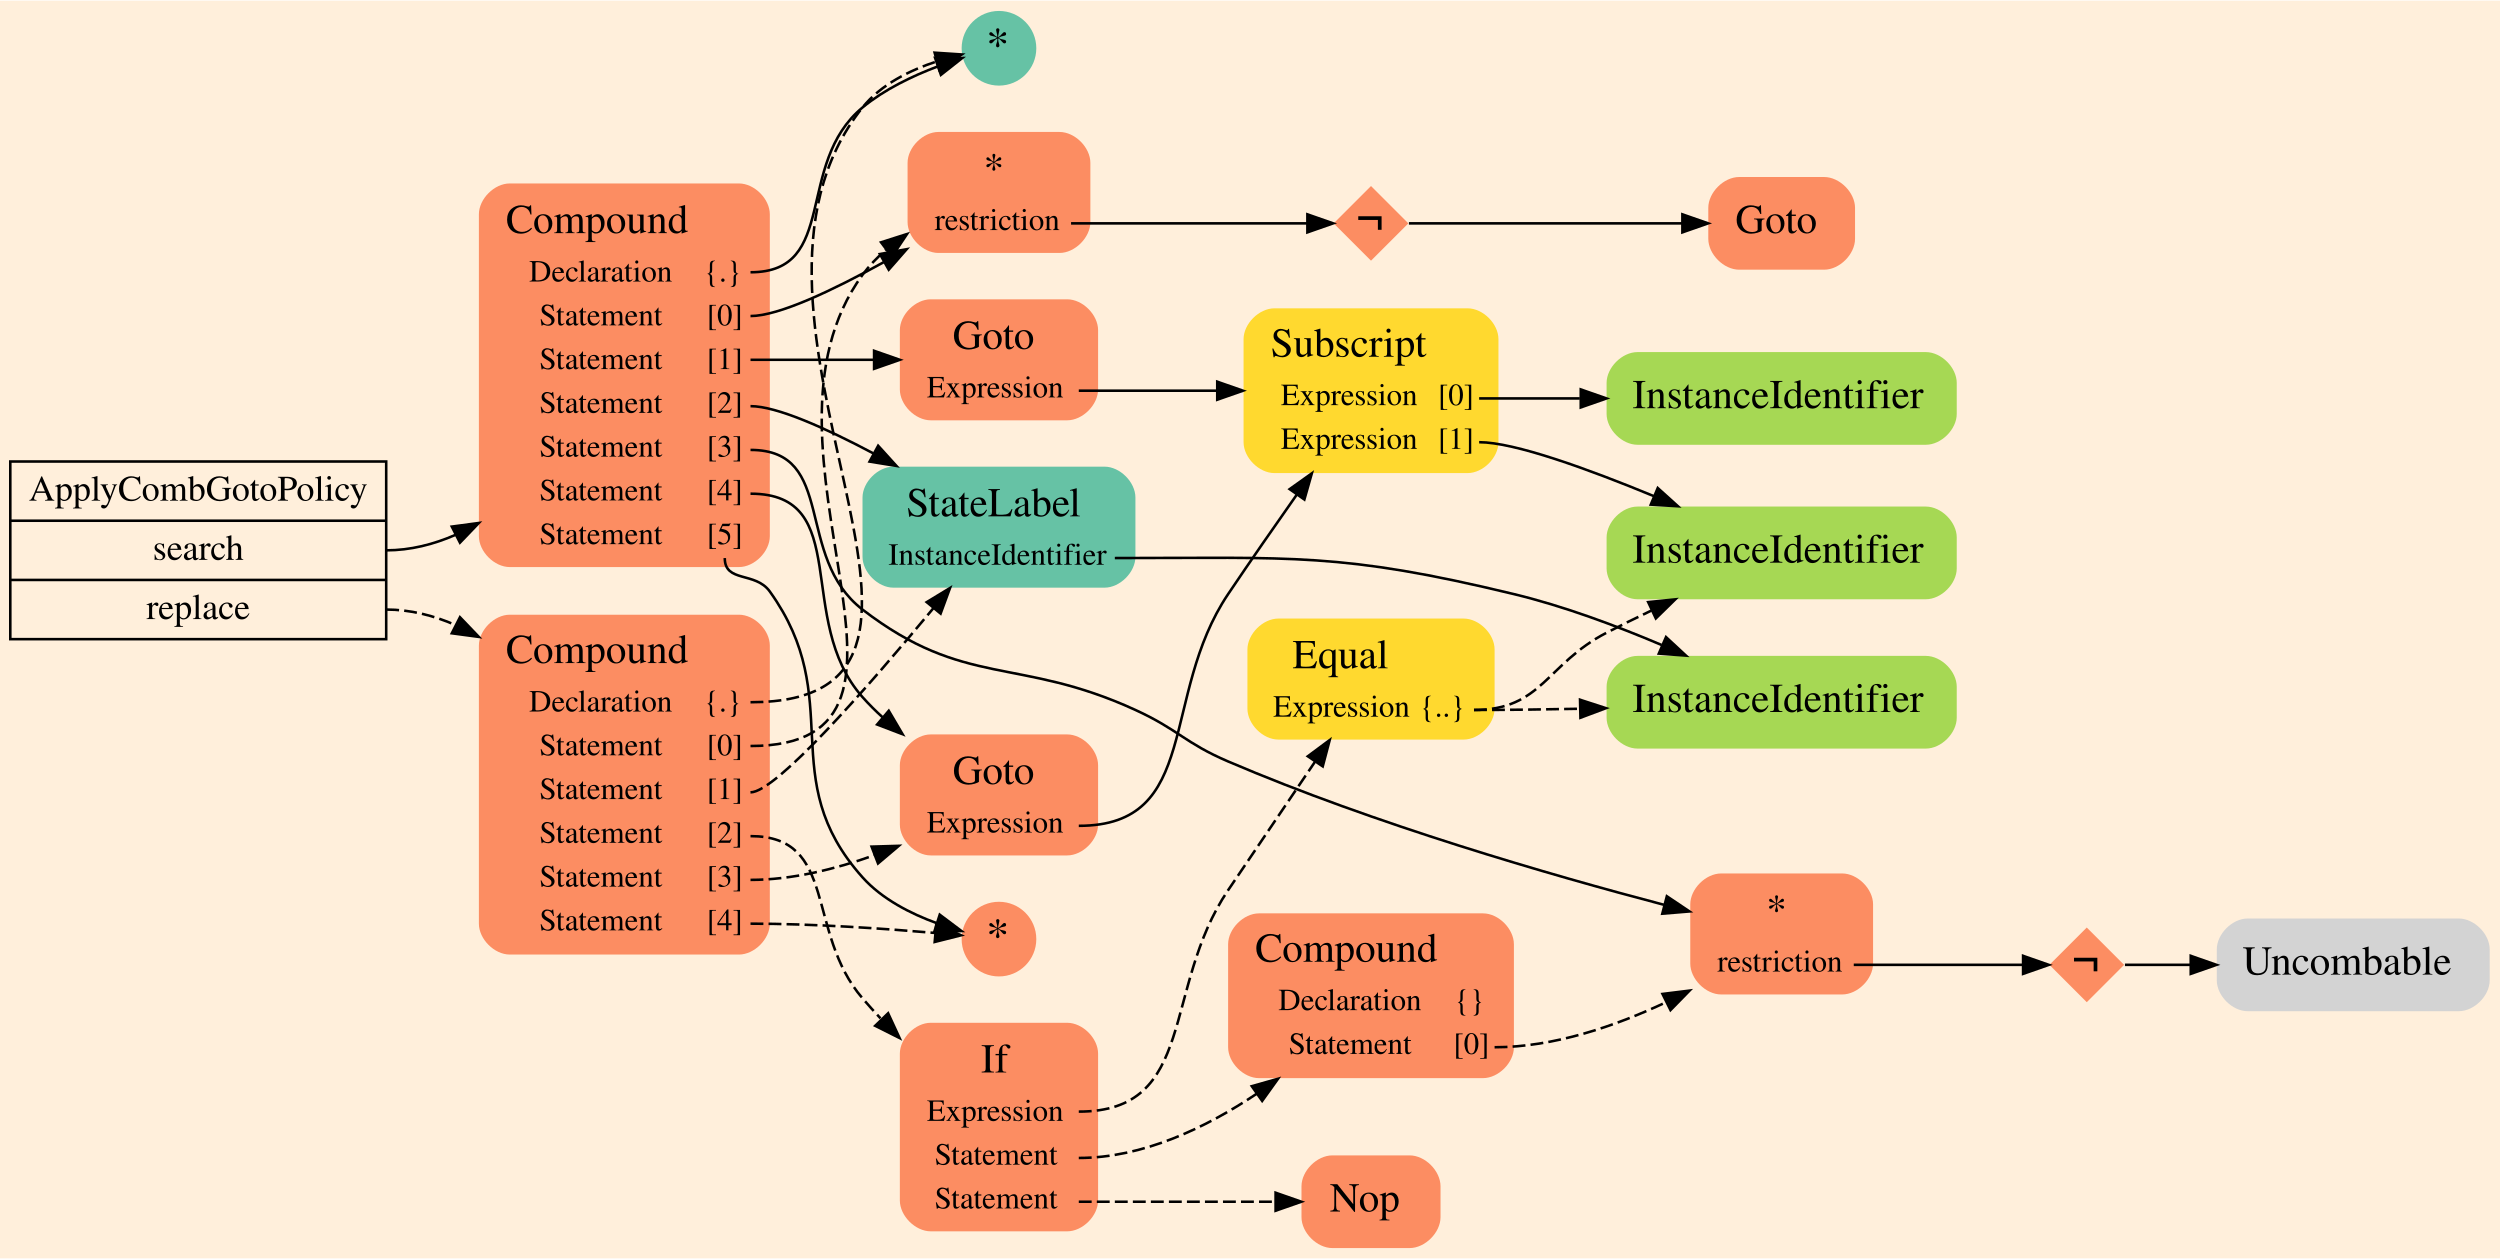
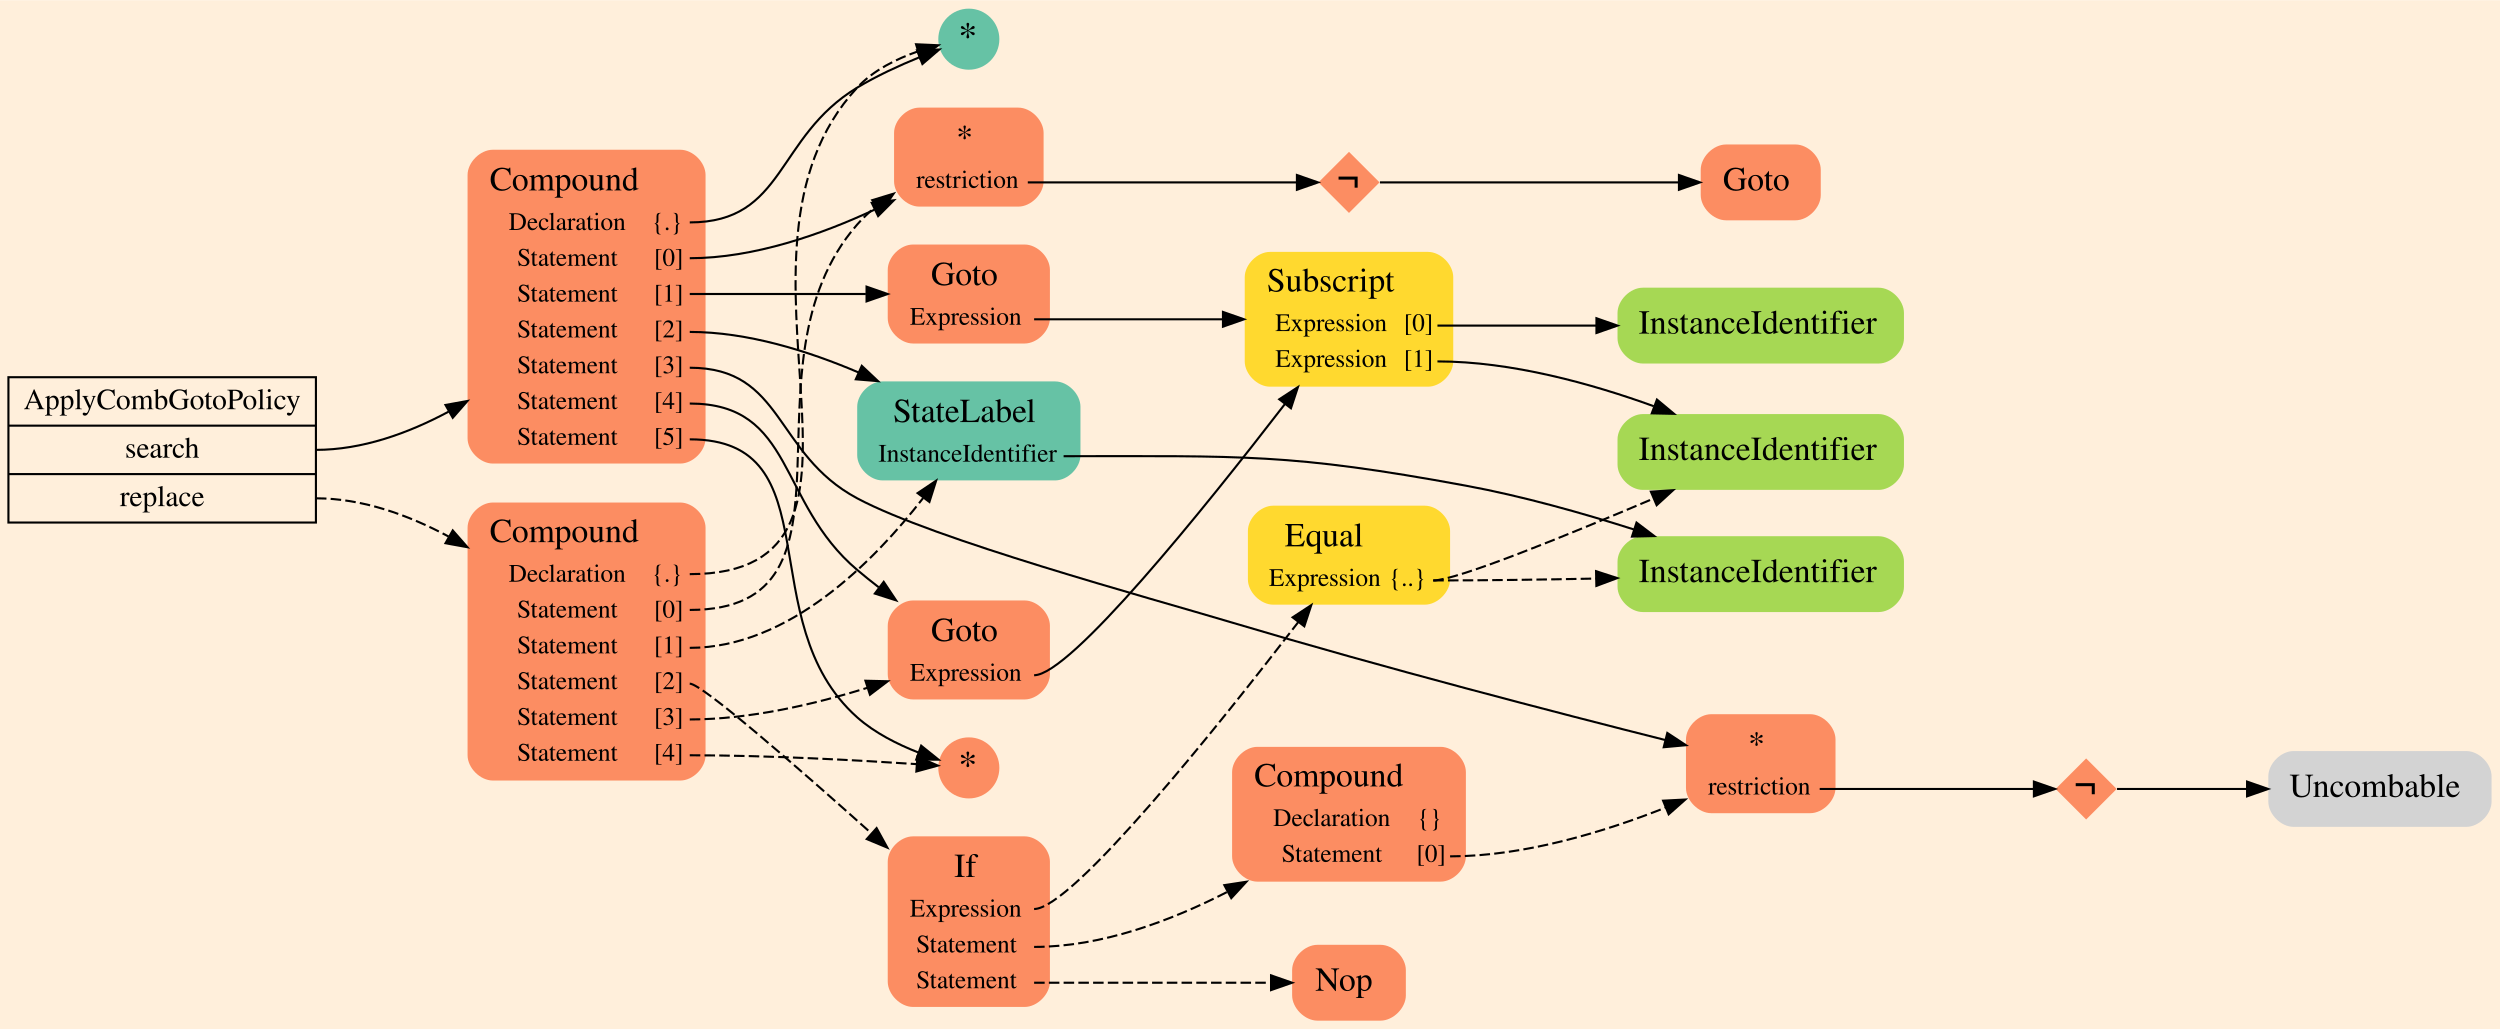
- <svg xmlns="http://www.w3.org/2000/svg" width="971pt" height="489pt" viewBox="0.00 0.00 971.00 488.50">
-   <g id="graph0" class="graph" transform="scale(1 1) rotate(0) translate(4 484.5)">
-     <polygon fill="#ffefdb" stroke="transparent" points="-4,4 -4,-484.5 967,-484.5 967,4 -4,4" />
+ <svg xmlns="http://www.w3.org/2000/svg" width="1008pt" height="415pt" viewBox="0.00 0.00 1008.00 414.83">
+   <g id="graph0" class="graph" transform="scale(.8492 .8492) rotate(0) translate(4 484.5)">
+     <polygon fill="#ffefdb" stroke="transparent" points="-4,4 -4,-484.5 1183,-484.5 1183,4 -4,4" />
    <g id="node1" class="node">
      <polygon fill="#ffefdb" stroke="#000000" points="0,-236.5 0,-305.5 146,-305.5 146,-236.5 0,-236.5" />
      <text text-anchor="middle" x="73" y="-290.3" font-family="Times,serif" font-size="14.00" fill="#000000">ApplyCombGotoPolicy</text>
      <polyline fill="none" stroke="#000000" points="0,-282.5 146,-282.5 " />
      <text text-anchor="middle" x="73" y="-267.3" font-family="Times,serif" font-size="14.00" fill="#000000">search</text>
      <polyline fill="none" stroke="#000000" points="0,-259.5 146,-259.5 " />
      <text text-anchor="middle" x="73" y="-244.3" font-family="Times,serif" font-size="14.00" fill="#000000">replace</text>
    </g>
    <g id="node2" class="node">
-       <path fill="#fc8d62" stroke="transparent" d="M283,-413.5C283,-413.5 194,-413.5 194,-413.5 188,-413.5 182,-407.5 182,-401.5 182,-401.5 182,-276.5 182,-276.5 182,-270.5 188,-264.5 194,-264.5 194,-264.5 283,-264.5 283,-264.5 289,-264.5 295,-270.5 295,-276.5 295,-276.5 295,-401.5 295,-401.5 295,-407.5 289,-413.5 283,-413.5" />
-       <text text-anchor="start" x="192.5" y="-394.2" font-family="Times,serif" font-size="16.00" fill="#000000">Compound</text>
-       <text text-anchor="start" x="201.5" y="-375.4" font-family="Times,serif" font-size="12.00" fill="#000000">Declaration</text>
-       <text text-anchor="start" x="269.5" y="-375.4" font-family="Times,serif" font-size="12.00" fill="#000000">{.}</text>
-       <text text-anchor="start" x="205.5" y="-358.4" font-family="Times,serif" font-size="12.00" fill="#000000">Statement</text>
-       <text text-anchor="start" x="270.5" y="-358.4" font-family="Times,serif" font-size="12.00" fill="#000000">[0]</text>
-       <text text-anchor="start" x="205.5" y="-341.4" font-family="Times,serif" font-size="12.00" fill="#000000">Statement</text>
-       <text text-anchor="start" x="270.5" y="-341.4" font-family="Times,serif" font-size="12.00" fill="#000000">[1]</text>
-       <text text-anchor="start" x="205.5" y="-324.4" font-family="Times,serif" font-size="12.00" fill="#000000">Statement</text>
-       <text text-anchor="start" x="270.5" y="-324.4" font-family="Times,serif" font-size="12.00" fill="#000000">[2]</text>
-       <text text-anchor="start" x="205.5" y="-307.4" font-family="Times,serif" font-size="12.00" fill="#000000">Statement</text>
-       <text text-anchor="start" x="270.5" y="-307.4" font-family="Times,serif" font-size="12.00" fill="#000000">[3]</text>
-       <text text-anchor="start" x="205.5" y="-290.4" font-family="Times,serif" font-size="12.00" fill="#000000">Statement</text>
-       <text text-anchor="start" x="270.5" y="-290.4" font-family="Times,serif" font-size="12.00" fill="#000000">[4]</text>
-       <text text-anchor="start" x="205.5" y="-273.4" font-family="Times,serif" font-size="12.00" fill="#000000">Statement</text>
-       <text text-anchor="start" x="270.5" y="-273.4" font-family="Times,serif" font-size="12.00" fill="#000000">[5]</text>
+       <path fill="#fc8d62" stroke="transparent" d="M319,-413.5C319,-413.5 230,-413.5 230,-413.5 224,-413.5 218,-407.5 218,-401.5 218,-401.5 218,-276.5 218,-276.5 218,-270.5 224,-264.5 230,-264.5 230,-264.5 319,-264.5 319,-264.5 325,-264.5 331,-270.5 331,-276.5 331,-276.5 331,-401.5 331,-401.5 331,-407.5 325,-413.5 319,-413.5" />
+       <text text-anchor="start" x="228.5" y="-394.2" font-family="Times,serif" font-size="16.00" fill="#000000">Compound</text>
+       <text text-anchor="start" x="237.5" y="-375.4" font-family="Times,serif" font-size="12.00" fill="#000000">Declaration</text>
+       <text text-anchor="start" x="305.5" y="-375.4" font-family="Times,serif" font-size="12.00" fill="#000000">{.}</text>
+       <text text-anchor="start" x="241.5" y="-358.4" font-family="Times,serif" font-size="12.00" fill="#000000">Statement</text>
+       <text text-anchor="start" x="306.5" y="-358.4" font-family="Times,serif" font-size="12.00" fill="#000000">[0]</text>
+       <text text-anchor="start" x="241.5" y="-341.4" font-family="Times,serif" font-size="12.00" fill="#000000">Statement</text>
+       <text text-anchor="start" x="306.5" y="-341.4" font-family="Times,serif" font-size="12.00" fill="#000000">[1]</text>
+       <text text-anchor="start" x="241.5" y="-324.4" font-family="Times,serif" font-size="12.00" fill="#000000">Statement</text>
+       <text text-anchor="start" x="306.5" y="-324.4" font-family="Times,serif" font-size="12.00" fill="#000000">[2]</text>
+       <text text-anchor="start" x="241.5" y="-307.4" font-family="Times,serif" font-size="12.00" fill="#000000">Statement</text>
+       <text text-anchor="start" x="306.5" y="-307.4" font-family="Times,serif" font-size="12.00" fill="#000000">[3]</text>
+       <text text-anchor="start" x="241.5" y="-290.4" font-family="Times,serif" font-size="12.00" fill="#000000">Statement</text>
+       <text text-anchor="start" x="306.5" y="-290.4" font-family="Times,serif" font-size="12.00" fill="#000000">[4]</text>
+       <text text-anchor="start" x="241.5" y="-273.4" font-family="Times,serif" font-size="12.00" fill="#000000">Statement</text>
+       <text text-anchor="start" x="306.5" y="-273.4" font-family="Times,serif" font-size="12.00" fill="#000000">[5]</text>
    </g>
    <g id="edge1" class="edge">
-       <path fill="none" stroke="#000000" d="M146,-271C155.368,-271 164.414,-273.292 172.94,-277.034" />
-       <polygon fill="#000000" stroke="#000000" points="171.478,-280.217 181.979,-281.625 174.648,-273.976 171.478,-280.217" />
+       <path fill="none" stroke="#000000" d="M146,-271C167.898,-271 189.713,-278.81 208.985,-289.137" />
+       <polygon fill="#000000" stroke="#000000" points="207.515,-292.327 217.941,-294.212 210.966,-286.236 207.515,-292.327" />
    </g>
    <g id="node18" class="node">
-       <path fill="#fc8d62" stroke="transparent" d="M283,-246C283,-246 194,-246 194,-246 188,-246 182,-240 182,-234 182,-234 182,-126 182,-126 182,-120 188,-114 194,-114 194,-114 283,-114 283,-114 289,-114 295,-120 295,-126 295,-126 295,-234 295,-234 295,-240 289,-246 283,-246" />
-       <text text-anchor="start" x="192.5" y="-227.2" font-family="Times,serif" font-size="16.00" fill="#000000">Compound</text>
-       <text text-anchor="start" x="201.5" y="-208.4" font-family="Times,serif" font-size="12.00" fill="#000000">Declaration</text>
-       <text text-anchor="start" x="269.5" y="-208.4" font-family="Times,serif" font-size="12.00" fill="#000000">{.}</text>
-       <text text-anchor="start" x="205.5" y="-191.4" font-family="Times,serif" font-size="12.00" fill="#000000">Statement</text>
-       <text text-anchor="start" x="270.5" y="-191.4" font-family="Times,serif" font-size="12.00" fill="#000000">[0]</text>
-       <text text-anchor="start" x="205.5" y="-174.4" font-family="Times,serif" font-size="12.00" fill="#000000">Statement</text>
-       <text text-anchor="start" x="270.5" y="-174.4" font-family="Times,serif" font-size="12.00" fill="#000000">[1]</text>
-       <text text-anchor="start" x="205.5" y="-157.4" font-family="Times,serif" font-size="12.00" fill="#000000">Statement</text>
-       <text text-anchor="start" x="270.5" y="-157.4" font-family="Times,serif" font-size="12.00" fill="#000000">[2]</text>
-       <text text-anchor="start" x="205.5" y="-140.4" font-family="Times,serif" font-size="12.00" fill="#000000">Statement</text>
-       <text text-anchor="start" x="270.5" y="-140.4" font-family="Times,serif" font-size="12.00" fill="#000000">[3]</text>
-       <text text-anchor="start" x="205.5" y="-123.4" font-family="Times,serif" font-size="12.00" fill="#000000">Statement</text>
-       <text text-anchor="start" x="270.5" y="-123.4" font-family="Times,serif" font-size="12.00" fill="#000000">[4]</text>
+       <path fill="#fc8d62" stroke="transparent" d="M319,-246C319,-246 230,-246 230,-246 224,-246 218,-240 218,-234 218,-234 218,-126 218,-126 218,-120 224,-114 230,-114 230,-114 319,-114 319,-114 325,-114 331,-120 331,-126 331,-126 331,-234 331,-234 331,-240 325,-246 319,-246" />
+       <text text-anchor="start" x="228.5" y="-227.2" font-family="Times,serif" font-size="16.00" fill="#000000">Compound</text>
+       <text text-anchor="start" x="237.5" y="-208.4" font-family="Times,serif" font-size="12.00" fill="#000000">Declaration</text>
+       <text text-anchor="start" x="305.5" y="-208.4" font-family="Times,serif" font-size="12.00" fill="#000000">{.}</text>
+       <text text-anchor="start" x="241.5" y="-191.4" font-family="Times,serif" font-size="12.00" fill="#000000">Statement</text>
+       <text text-anchor="start" x="306.5" y="-191.4" font-family="Times,serif" font-size="12.00" fill="#000000">[0]</text>
+       <text text-anchor="start" x="241.5" y="-174.4" font-family="Times,serif" font-size="12.00" fill="#000000">Statement</text>
+       <text text-anchor="start" x="306.5" y="-174.4" font-family="Times,serif" font-size="12.00" fill="#000000">[1]</text>
+       <text text-anchor="start" x="241.5" y="-157.4" font-family="Times,serif" font-size="12.00" fill="#000000">Statement</text>
+       <text text-anchor="start" x="306.5" y="-157.4" font-family="Times,serif" font-size="12.00" fill="#000000">[2]</text>
+       <text text-anchor="start" x="241.5" y="-140.4" font-family="Times,serif" font-size="12.00" fill="#000000">Statement</text>
+       <text text-anchor="start" x="306.5" y="-140.4" font-family="Times,serif" font-size="12.00" fill="#000000">[3]</text>
+       <text text-anchor="start" x="241.5" y="-123.4" font-family="Times,serif" font-size="12.00" fill="#000000">Statement</text>
+       <text text-anchor="start" x="306.5" y="-123.4" font-family="Times,serif" font-size="12.00" fill="#000000">[4]</text>
    </g>
    <g id="edge2" class="edge">
-       <path fill="none" stroke="#000000" stroke-dasharray="5,2" d="M146,-248C155.368,-248 164.414,-245.708 172.94,-241.965" />
-       <polygon fill="#000000" stroke="#000000" points="174.648,-245.024 181.979,-237.375 171.478,-238.782 174.648,-245.024" />
+       <path fill="none" stroke="#000000" stroke-dasharray="5,2" d="M146,-248C167.898,-248 189.713,-240.19 208.985,-229.863" />
+       <polygon fill="#000000" stroke="#000000" points="210.966,-232.764 217.941,-224.788 207.515,-226.673 210.966,-232.764" />
    </g>
    <g id="node3" class="node">
-       <ellipse fill="#66c2a5" stroke="#000000" stroke-width="0" cx="384" cy="-466" rx="14.5" ry="14.5" />
-       <text text-anchor="start" x="379" y="-461.6" font-family="Times,serif" font-size="18.00" fill="#000000">*</text>
+       <ellipse fill="#66c2a5" stroke="#000000" stroke-width="0" cx="456" cy="-466" rx="14.5" ry="14.5" />
+       <text text-anchor="start" x="451" y="-461.6" font-family="Times,serif" font-size="18.00" fill="#000000">*</text>
    </g>
    <g id="edge3" class="edge">
-       <path fill="none" stroke="#000000" d="M287.5,-379C321.893,-379 304.51,-421.064 331,-443 339.486,-450.027 350.447,-455.258 360.197,-458.941" />
-       <polygon fill="#000000" stroke="#000000" points="359.171,-462.289 369.765,-462.229 361.445,-455.669 359.171,-462.289" />
+       <path fill="none" stroke="#000000" d="M323.5,-379C368.86,-379 364.179,-419.538 403,-443 412.204,-448.563 422.995,-453.5 432.43,-457.361" />
+       <polygon fill="#000000" stroke="#000000" points="431.407,-460.719 441.995,-461.105 433.959,-454.201 431.407,-460.719" />
    </g>
    <g id="node4" class="node">
-       <path fill="#fc8d62" stroke="transparent" d="M407.5,-433.5C407.5,-433.5 360.5,-433.5 360.5,-433.5 354.5,-433.5 348.5,-427.5 348.5,-421.5 348.5,-421.5 348.5,-398.5 348.5,-398.5 348.5,-392.5 354.5,-386.5 360.5,-386.5 360.5,-386.5 407.5,-386.5 407.5,-386.5 413.5,-386.5 419.5,-392.5 419.5,-398.5 419.5,-398.5 419.5,-421.5 419.5,-421.5 419.5,-427.5 413.5,-433.5 407.5,-433.5" />
-       <text text-anchor="start" x="378" y="-414.2" font-family="Times,serif" font-size="16.00" fill="#000000">*</text>
-       <text text-anchor="start" x="359" y="-395.4" font-family="Times,serif" font-size="12.00" fill="#000000">restriction</text>
+       <path fill="#fc8d62" stroke="transparent" d="M479.5,-433.5C479.5,-433.5 432.5,-433.5 432.5,-433.5 426.5,-433.5 420.5,-427.5 420.5,-421.5 420.5,-421.5 420.5,-398.5 420.5,-398.5 420.5,-392.5 426.5,-386.5 432.5,-386.5 432.5,-386.5 479.5,-386.5 479.5,-386.5 485.5,-386.5 491.5,-392.5 491.5,-398.5 491.5,-398.5 491.5,-421.5 491.5,-421.5 491.5,-427.5 485.5,-433.5 479.5,-433.5" />
+       <text text-anchor="start" x="450" y="-414.2" font-family="Times,serif" font-size="16.00" fill="#000000">*</text>
+       <text text-anchor="start" x="431" y="-395.4" font-family="Times,serif" font-size="12.00" fill="#000000">restriction</text>
    </g>
    <g id="edge4" class="edge">
-       <path fill="none" stroke="#000000" d="M287.5,-362C298.453,-362 319.569,-372.038 339.262,-382.933" />
-       <polygon fill="#000000" stroke="#000000" points="337.741,-386.094 348.169,-387.967 341.185,-380 337.741,-386.094" />
+       <path fill="none" stroke="#000000" d="M323.5,-362C353.981,-362 386.175,-373.368 411.196,-385.039" />
+       <polygon fill="#000000" stroke="#000000" points="409.89,-388.296 420.416,-389.504 412.941,-381.996 409.89,-388.296" />
    </g>
    <g id="node7" class="node">
-       <path fill="#fc8d62" stroke="transparent" d="M410.5,-368.5C410.5,-368.5 357.5,-368.5 357.5,-368.5 351.5,-368.5 345.5,-362.5 345.5,-356.5 345.5,-356.5 345.5,-333.5 345.5,-333.5 345.5,-327.5 351.5,-321.5 357.5,-321.5 357.5,-321.5 410.5,-321.5 410.5,-321.5 416.5,-321.5 422.5,-327.5 422.5,-333.5 422.5,-333.5 422.5,-356.5 422.5,-356.5 422.5,-362.5 416.5,-368.5 410.5,-368.5" />
-       <text text-anchor="start" x="366" y="-349.2" font-family="Times,serif" font-size="16.00" fill="#000000">Goto</text>
-       <text text-anchor="start" x="356" y="-330.4" font-family="Times,serif" font-size="12.00" fill="#000000">Expression</text>
+       <path fill="#fc8d62" stroke="transparent" d="M482.5,-368.5C482.5,-368.5 429.5,-368.5 429.5,-368.5 423.5,-368.5 417.5,-362.5 417.5,-356.5 417.5,-356.5 417.5,-333.5 417.5,-333.5 417.5,-327.5 423.5,-321.5 429.5,-321.5 429.5,-321.5 482.5,-321.5 482.5,-321.5 488.5,-321.5 494.5,-327.5 494.5,-333.5 494.5,-333.5 494.5,-356.5 494.5,-356.5 494.5,-362.5 488.5,-368.5 482.5,-368.5" />
+       <text text-anchor="start" x="438" y="-349.2" font-family="Times,serif" font-size="16.00" fill="#000000">Goto</text>
+       <text text-anchor="start" x="428" y="-330.4" font-family="Times,serif" font-size="12.00" fill="#000000">Expression</text>
    </g>
    <g id="edge5" class="edge">
-       <path fill="none" stroke="#000000" d="M287.5,-345C303.018,-345 319.94,-345 335.217,-345" />
-       <polygon fill="#000000" stroke="#000000" points="335.495,-348.5 345.495,-345 335.495,-341.5 335.495,-348.5" />
+       <path fill="none" stroke="#000000" d="M323.5,-345C351.176,-345 382.104,-345 407.114,-345" />
+       <polygon fill="#000000" stroke="#000000" points="407.444,-348.5 417.444,-345 407.444,-341.5 407.444,-348.5" />
    </g>
    <g id="node11" class="node">
-       <path fill="#66c2a5" stroke="transparent" d="M425,-303.5C425,-303.5 343,-303.5 343,-303.5 337,-303.5 331,-297.5 331,-291.5 331,-291.5 331,-268.5 331,-268.5 331,-262.5 337,-256.5 343,-256.5 343,-256.5 425,-256.5 425,-256.5 431,-256.5 437,-262.5 437,-268.5 437,-268.5 437,-291.5 437,-291.5 437,-297.5 431,-303.5 425,-303.5" />
-       <text text-anchor="start" x="348" y="-284.2" font-family="Times,serif" font-size="16.00" fill="#000000">StateLabel</text>
-       <text text-anchor="start" x="341" y="-265.4" font-family="Times,serif" font-size="12.00" fill="#000000">InstanceIdentifier</text>
+       <path fill="#66c2a5" stroke="transparent" d="M497,-303.5C497,-303.5 415,-303.5 415,-303.5 409,-303.5 403,-297.5 403,-291.5 403,-291.5 403,-268.5 403,-268.5 403,-262.5 409,-256.5 415,-256.5 415,-256.5 497,-256.5 497,-256.5 503,-256.5 509,-262.5 509,-268.5 509,-268.5 509,-291.5 509,-291.5 509,-297.5 503,-303.5 497,-303.5" />
+       <text text-anchor="start" x="420" y="-284.2" font-family="Times,serif" font-size="16.00" fill="#000000">StateLabel</text>
+       <text text-anchor="start" x="413" y="-265.4" font-family="Times,serif" font-size="12.00" fill="#000000">InstanceIdentifier</text>
    </g>
    <g id="edge6" class="edge">
-       <path fill="none" stroke="#000000" d="M287.5,-327C297.669,-327 316.707,-318.457 335.203,-308.656" />
-       <polygon fill="#000000" stroke="#000000" points="337.078,-311.621 344.199,-303.775 333.74,-305.468 337.078,-311.621" />
+       <path fill="none" stroke="#000000" d="M323.5,-327C350.973,-327 379.902,-317.914 403.696,-307.732" />
+       <polygon fill="#000000" stroke="#000000" points="405.175,-310.905 412.885,-303.638 402.326,-304.511 405.175,-310.905" />
    </g>
    <g id="node13" class="node">
-       <path fill="#fc8d62" stroke="transparent" d="M711.5,-145.5C711.5,-145.5 664.5,-145.5 664.5,-145.5 658.5,-145.5 652.5,-139.5 652.5,-133.5 652.5,-133.5 652.5,-110.5 652.5,-110.5 652.5,-104.5 658.5,-98.5 664.5,-98.5 664.5,-98.5 711.5,-98.5 711.5,-98.5 717.5,-98.5 723.5,-104.5 723.5,-110.5 723.5,-110.5 723.5,-133.5 723.5,-133.5 723.5,-139.5 717.5,-145.5 711.5,-145.5" />
-       <text text-anchor="start" x="682" y="-126.2" font-family="Times,serif" font-size="16.00" fill="#000000">*</text>
-       <text text-anchor="start" x="663" y="-107.4" font-family="Times,serif" font-size="12.00" fill="#000000">restriction</text>
+       <path fill="#fc8d62" stroke="transparent" d="M855.5,-145.5C855.5,-145.5 808.5,-145.5 808.5,-145.5 802.5,-145.5 796.5,-139.5 796.5,-133.5 796.5,-133.5 796.5,-110.5 796.5,-110.5 796.5,-104.5 802.5,-98.5 808.5,-98.5 808.5,-98.5 855.5,-98.5 855.5,-98.5 861.5,-98.5 867.5,-104.5 867.5,-110.5 867.5,-110.5 867.5,-133.5 867.5,-133.5 867.5,-139.5 861.5,-145.5 855.5,-145.5" />
+       <text text-anchor="start" x="826" y="-126.2" font-family="Times,serif" font-size="16.00" fill="#000000">*</text>
+       <text text-anchor="start" x="807" y="-107.4" font-family="Times,serif" font-size="12.00" fill="#000000">restriction</text>
    </g>
    <g id="edge7" class="edge">
-       <path fill="none" stroke="#000000" d="M287.5,-310C321.161,-310 304.321,-268.526 331,-248 370.786,-217.39 391.368,-229.918 437,-209 453.638,-201.373 456.174,-196.205 473,-189 529.683,-164.727 598.127,-144.932 642.326,-133.311" />
-       <polygon fill="#000000" stroke="#000000" points="643.399,-136.648 652.197,-130.745 641.638,-129.874 643.399,-136.648" />
+       <path fill="none" stroke="#000000" d="M323.5,-310C368.308,-310 363.49,-269.135 403,-248 439.745,-228.344 541.074,-200.934 581,-189 652.355,-167.671 736.087,-145.982 786.543,-133.271" />
+       <polygon fill="#000000" stroke="#000000" points="787.636,-136.606 796.482,-130.775 785.931,-129.816 787.636,-136.606" />
    </g>
    <g id="node16" class="node">
-       <path fill="#fc8d62" stroke="transparent" d="M410.5,-199.5C410.5,-199.5 357.5,-199.5 357.5,-199.5 351.5,-199.5 345.5,-193.5 345.5,-187.5 345.5,-187.5 345.5,-164.5 345.5,-164.5 345.5,-158.5 351.5,-152.5 357.5,-152.5 357.5,-152.5 410.5,-152.5 410.5,-152.5 416.5,-152.5 422.5,-158.5 422.5,-164.5 422.5,-164.5 422.5,-187.5 422.5,-187.5 422.5,-193.5 416.5,-199.5 410.5,-199.5" />
-       <text text-anchor="start" x="366" y="-180.2" font-family="Times,serif" font-size="16.00" fill="#000000">Goto</text>
-       <text text-anchor="start" x="356" y="-161.4" font-family="Times,serif" font-size="12.00" fill="#000000">Expression</text>
+       <path fill="#fc8d62" stroke="transparent" d="M482.5,-199.5C482.5,-199.5 429.5,-199.5 429.5,-199.5 423.5,-199.5 417.5,-193.5 417.5,-187.5 417.5,-187.5 417.5,-164.5 417.5,-164.5 417.5,-158.5 423.5,-152.5 429.5,-152.5 429.5,-152.5 482.5,-152.5 482.5,-152.5 488.5,-152.5 494.5,-158.5 494.5,-164.5 494.5,-164.5 494.5,-187.5 494.5,-187.5 494.5,-193.5 488.5,-199.5 482.5,-199.5" />
+       <text text-anchor="start" x="438" y="-180.2" font-family="Times,serif" font-size="16.00" fill="#000000">Goto</text>
+       <text text-anchor="start" x="428" y="-161.4" font-family="Times,serif" font-size="12.00" fill="#000000">Expression</text>
    </g>
    <g id="edge8" class="edge">
-       <path fill="none" stroke="#000000" d="M287.5,-293C327.582,-293 304.389,-243.974 331,-214 333.436,-211.256 336.104,-208.598 338.908,-206.048" />
-       <polygon fill="#000000" stroke="#000000" points="341.198,-208.695 346.575,-199.566 336.679,-203.349 341.198,-208.695" />
+       <path fill="none" stroke="#000000" d="M323.5,-293C373.312,-293 364.97,-246.171 403,-214 406.258,-211.244 409.705,-208.476 413.215,-205.759" />
+       <polygon fill="#000000" stroke="#000000" points="415.583,-208.357 421.461,-199.543 411.369,-202.768 415.583,-208.357" />
    </g>
    <g id="node17" class="node">
-       <ellipse fill="#fc8d62" stroke="#000000" stroke-width="0" cx="384" cy="-120" rx="14.5" ry="14.5" />
-       <text text-anchor="start" x="379" y="-115.6" font-family="Times,serif" font-size="18.00" fill="#000000">*</text>
+       <ellipse fill="#fc8d62" stroke="#000000" stroke-width="0" cx="456" cy="-120" rx="14.5" ry="14.5" />
+       <text text-anchor="start" x="451" y="-115.6" font-family="Times,serif" font-size="18.00" fill="#000000">*</text>
    </g>
    <g id="edge9" class="edge">
-       <path fill="none" stroke="#000000" d="M277.5,-268C277.5,-258.311 289.349,-262.87 295,-255 325.25,-212.873 296.429,-182.661 331,-144 338.575,-135.529 349.727,-129.869 359.85,-126.184" />
-       <polygon fill="#000000" stroke="#000000" points="360.991,-129.494 369.459,-123.128 358.869,-122.824 360.991,-129.494" />
+       <path fill="none" stroke="#000000" d="M323.5,-276C391.985,-276 351.828,-189.515 403,-144 411.29,-136.626 422.224,-131.162 432.006,-127.326" />
+       <polygon fill="#000000" stroke="#000000" points="433.375,-130.554 441.625,-123.906 431.03,-123.958 433.375,-130.554" />
    </g>
    <g id="node5" class="node">
-       <polygon fill="#fc8d62" stroke="#000000" stroke-width="0" points="528.5,-412.5 514,-398 528.5,-383.5 543,-398 528.5,-412.5" />
-       <text text-anchor="start" x="523" y="-393.6" font-family="Times,serif" font-size="18.00" fill="#000000">¬</text>
+       <polygon fill="#fc8d62" stroke="#000000" stroke-width="0" points="636.5,-412.5 622,-398 636.5,-383.5 651,-398 636.5,-412.5" />
+       <text text-anchor="start" x="631" y="-393.6" font-family="Times,serif" font-size="18.00" fill="#000000">¬</text>
    </g>
    <g id="edge10" class="edge">
-       <path fill="none" stroke="#000000" d="M412,-398C443.603,-398 480.029,-398 503.617,-398" />
-       <polygon fill="#000000" stroke="#000000" points="503.788,-401.5 513.788,-398 503.788,-394.5 503.788,-401.5" />
+       <path fill="none" stroke="#000000" d="M484,-398C529.038,-398 581.557,-398 611.729,-398" />
+       <polygon fill="#000000" stroke="#000000" points="611.779,-401.5 621.779,-398 611.778,-394.5 611.779,-401.5" />
    </g>
    <g id="node6" class="node">
-       <path fill="#fc8d62" stroke="transparent" d="M704.5,-416C704.5,-416 671.5,-416 671.5,-416 665.5,-416 659.5,-410 659.5,-404 659.5,-404 659.5,-392 659.5,-392 659.5,-386 665.5,-380 671.5,-380 671.5,-380 704.5,-380 704.5,-380 710.5,-380 716.5,-386 716.5,-392 716.5,-392 716.5,-404 716.5,-404 716.5,-410 710.5,-416 704.5,-416" />
-       <text text-anchor="start" x="670" y="-394.2" font-family="Times,serif" font-size="16.00" fill="#000000">Goto</text>
+       <path fill="#fc8d62" stroke="transparent" d="M848.5,-416C848.5,-416 815.5,-416 815.5,-416 809.5,-416 803.5,-410 803.5,-404 803.5,-404 803.5,-392 803.5,-392 803.5,-386 809.5,-380 815.5,-380 815.5,-380 848.5,-380 848.5,-380 854.5,-380 860.5,-386 860.5,-392 860.5,-392 860.5,-404 860.5,-404 860.5,-410 854.5,-416 848.5,-416" />
+       <text text-anchor="start" x="814" y="-394.2" font-family="Times,serif" font-size="16.00" fill="#000000">Goto</text>
    </g>
    <g id="edge11" class="edge">
-       <path fill="none" stroke="#000000" d="M543.22,-398C567.122,-398 615.14,-398 649.318,-398" />
-       <polygon fill="#000000" stroke="#000000" points="649.439,-401.5 659.439,-398 649.438,-394.5 649.439,-401.5" />
+       <path fill="none" stroke="#000000" d="M651.194,-398C680.973,-398 749.308,-398 792.918,-398" />
+       <polygon fill="#000000" stroke="#000000" points="793.165,-401.5 803.165,-398 793.165,-394.5 793.165,-401.5" />
    </g>
    <g id="node8" class="node">
-       <path fill="#ffd92f" stroke="transparent" d="M566,-365C566,-365 491,-365 491,-365 485,-365 479,-359 479,-353 479,-353 479,-313 479,-313 479,-307 485,-301 491,-301 491,-301 566,-301 566,-301 572,-301 578,-307 578,-313 578,-313 578,-353 578,-353 578,-359 572,-365 566,-365" />
-       <text text-anchor="start" x="489.5" y="-346.2" font-family="Times,serif" font-size="16.00" fill="#000000">Subscript</text>
-       <text text-anchor="start" x="493.5" y="-327.4" font-family="Times,serif" font-size="12.00" fill="#000000">Expression</text>
-       <text text-anchor="start" x="554.5" y="-327.4" font-family="Times,serif" font-size="12.00" fill="#000000">[0]</text>
-       <text text-anchor="start" x="493.5" y="-310.4" font-family="Times,serif" font-size="12.00" fill="#000000">Expression</text>
-       <text text-anchor="start" x="554.5" y="-310.4" font-family="Times,serif" font-size="12.00" fill="#000000">[1]</text>
+       <path fill="#ffd92f" stroke="transparent" d="M674,-365C674,-365 599,-365 599,-365 593,-365 587,-359 587,-353 587,-353 587,-313 587,-313 587,-307 593,-301 599,-301 599,-301 674,-301 674,-301 680,-301 686,-307 686,-313 686,-313 686,-353 686,-353 686,-359 680,-365 674,-365" />
+       <text text-anchor="start" x="597.5" y="-346.2" font-family="Times,serif" font-size="16.00" fill="#000000">Subscript</text>
+       <text text-anchor="start" x="601.5" y="-327.4" font-family="Times,serif" font-size="12.00" fill="#000000">Expression</text>
+       <text text-anchor="start" x="662.5" y="-327.4" font-family="Times,serif" font-size="12.00" fill="#000000">[0]</text>
+       <text text-anchor="start" x="601.5" y="-310.4" font-family="Times,serif" font-size="12.00" fill="#000000">Expression</text>
+       <text text-anchor="start" x="662.5" y="-310.4" font-family="Times,serif" font-size="12.00" fill="#000000">[1]</text>
    </g>
    <g id="edge12" class="edge">
-       <path fill="none" stroke="#000000" d="M415,-333C432.46,-333 451.432,-333 468.776,-333" />
-       <polygon fill="#000000" stroke="#000000" points="468.776,-336.5 478.776,-333 468.776,-329.5 468.776,-336.5" />
+       <path fill="none" stroke="#000000" d="M487,-333C516.459,-333 549.183,-333 576.486,-333" />
+       <polygon fill="#000000" stroke="#000000" points="576.667,-336.5 586.667,-333 576.667,-329.5 576.667,-336.5" />
    </g>
    <g id="node9" class="node">
-       <path fill="#a6d854" stroke="transparent" d="M744,-348C744,-348 632,-348 632,-348 626,-348 620,-342 620,-336 620,-336 620,-324 620,-324 620,-318 626,-312 632,-312 632,-312 744,-312 744,-312 750,-312 756,-318 756,-324 756,-324 756,-336 756,-336 756,-342 750,-348 744,-348" />
-       <text text-anchor="start" x="630" y="-326.2" font-family="Times,serif" font-size="16.00" fill="#000000">InstanceIdentifier</text>
+       <path fill="#a6d854" stroke="transparent" d="M888,-348C888,-348 776,-348 776,-348 770,-348 764,-342 764,-336 764,-336 764,-324 764,-324 764,-318 770,-312 776,-312 776,-312 888,-312 888,-312 894,-312 900,-318 900,-324 900,-324 900,-336 900,-336 900,-342 894,-348 888,-348" />
+       <text text-anchor="start" x="774" y="-326.2" font-family="Times,serif" font-size="16.00" fill="#000000">InstanceIdentifier</text>
    </g>
    <g id="edge13" class="edge">
-       <path fill="none" stroke="#000000" d="M570.5,-330C583.136,-330 596.536,-330 609.59,-330" />
-       <polygon fill="#000000" stroke="#000000" points="609.965,-333.5 619.965,-330 609.965,-326.5 609.965,-333.5" />
+       <path fill="none" stroke="#000000" d="M678.5,-330C702.984,-330 729.665,-330 753.812,-330" />
+       <polygon fill="#000000" stroke="#000000" points="753.992,-333.5 763.992,-330 753.992,-326.5 753.992,-333.5" />
    </g>
    <g id="node10" class="node">
-       <path fill="#a6d854" stroke="transparent" d="M744,-288C744,-288 632,-288 632,-288 626,-288 620,-282 620,-276 620,-276 620,-264 620,-264 620,-258 626,-252 632,-252 632,-252 744,-252 744,-252 750,-252 756,-258 756,-264 756,-264 756,-276 756,-276 756,-282 750,-288 744,-288" />
-       <text text-anchor="start" x="630" y="-266.2" font-family="Times,serif" font-size="16.00" fill="#000000">InstanceIdentifier</text>
+       <path fill="#a6d854" stroke="transparent" d="M888,-288C888,-288 776,-288 776,-288 770,-288 764,-282 764,-276 764,-276 764,-264 764,-264 764,-258 770,-252 776,-252 776,-252 888,-252 888,-252 894,-252 900,-258 900,-264 900,-264 900,-276 900,-276 900,-282 894,-288 888,-288" />
+       <text text-anchor="start" x="774" y="-266.2" font-family="Times,serif" font-size="16.00" fill="#000000">InstanceIdentifier</text>
    </g>
    <g id="edge14" class="edge">
-       <path fill="none" stroke="#000000" d="M570.5,-313C584.188,-313 612.874,-302.579 638.475,-291.998" />
-       <polygon fill="#000000" stroke="#000000" points="639.867,-295.209 647.733,-288.111 637.158,-288.755 639.867,-295.209" />
+       <path fill="none" stroke="#000000" d="M678.5,-313C713.683,-313 751.777,-302.396 781.214,-291.719" />
+       <polygon fill="#000000" stroke="#000000" points="782.712,-294.896 790.849,-288.111 780.256,-288.341 782.712,-294.896" />
    </g>
    <g id="node12" class="node">
-       <path fill="#a6d854" stroke="transparent" d="M744,-230C744,-230 632,-230 632,-230 626,-230 620,-224 620,-218 620,-218 620,-206 620,-206 620,-200 626,-194 632,-194 632,-194 744,-194 744,-194 750,-194 756,-200 756,-206 756,-206 756,-218 756,-218 756,-224 750,-230 744,-230" />
-       <text text-anchor="start" x="630" y="-208.2" font-family="Times,serif" font-size="16.00" fill="#000000">InstanceIdentifier</text>
+       <path fill="#a6d854" stroke="transparent" d="M888,-230C888,-230 776,-230 776,-230 770,-230 764,-224 764,-218 764,-218 764,-206 764,-206 764,-200 770,-194 776,-194 776,-194 888,-194 888,-194 894,-194 900,-200 900,-206 900,-206 900,-218 900,-218 900,-224 894,-230 888,-230" />
+       <text text-anchor="start" x="774" y="-208.2" font-family="Times,serif" font-size="16.00" fill="#000000">InstanceIdentifier</text>
    </g>
    <g id="edge15" class="edge">
-       <path fill="none" stroke="#000000" d="M429,-268C498.169,-268 516.763,-270.237 584,-254 603.325,-249.333 623.776,-241.709 641.383,-234.228" />
-       <polygon fill="#000000" stroke="#000000" points="643.076,-237.309 650.846,-230.107 640.28,-230.891 643.076,-237.309" />
+       <path fill="none" stroke="#000000" d="M501,-268C586.117,-268 608.294,-269.432 692,-254 718.657,-249.085 747.444,-240.96 771.941,-233.158" />
+       <polygon fill="#000000" stroke="#000000" points="773.02,-236.488 781.455,-230.077 770.863,-229.828 773.02,-236.488" />
    </g>
    <g id="node14" class="node">
-       <polygon fill="#fc8d62" stroke="#000000" stroke-width="0" points="806.5,-124.5 792,-110 806.5,-95.5 821,-110 806.5,-124.5" />
-       <text text-anchor="start" x="801" y="-105.6" font-family="Times,serif" font-size="18.00" fill="#000000">¬</text>
+       <polygon fill="#fc8d62" stroke="#000000" stroke-width="0" points="986.5,-124.5 972,-110 986.5,-95.5 1001,-110 986.5,-124.5" />
+       <text text-anchor="start" x="981" y="-105.6" font-family="Times,serif" font-size="18.00" fill="#000000">¬</text>
    </g>
    <g id="edge16" class="edge">
-       <path fill="none" stroke="#000000" d="M716,-110C738.224,-110 763.517,-110 781.703,-110" />
-       <polygon fill="#000000" stroke="#000000" points="781.765,-113.5 791.765,-110 781.765,-106.5 781.765,-113.5" />
+       <path fill="none" stroke="#000000" d="M860,-110C895.201,-110 935.911,-110 961.433,-110" />
+       <polygon fill="#000000" stroke="#000000" points="961.699,-113.5 971.699,-110 961.699,-106.5 961.699,-113.5" />
    </g>
    <g id="node15" class="node">
-       <path fill="#d3d3d3" stroke="transparent" d="M951,-128C951,-128 869,-128 869,-128 863,-128 857,-122 857,-116 857,-116 857,-104 857,-104 857,-98 863,-92 869,-92 869,-92 951,-92 951,-92 957,-92 963,-98 963,-104 963,-104 963,-116 963,-116 963,-122 957,-128 951,-128" />
-       <text text-anchor="start" x="867" y="-106.2" font-family="Times,serif" font-size="16.00" fill="#000000">Uncombable</text>
+       <path fill="#d3d3d3" stroke="transparent" d="M1167,-128C1167,-128 1085,-128 1085,-128 1079,-128 1073,-122 1073,-116 1073,-116 1073,-104 1073,-104 1073,-98 1079,-92 1085,-92 1085,-92 1167,-92 1167,-92 1173,-92 1179,-98 1179,-104 1179,-104 1179,-116 1179,-116 1179,-122 1173,-128 1167,-128" />
+       <text text-anchor="start" x="1083" y="-106.2" font-family="Times,serif" font-size="16.00" fill="#000000">Uncombable</text>
    </g>
    <g id="edge17" class="edge">
-       <path fill="none" stroke="#000000" d="M821.329,-110C828.381,-110 837.343,-110 846.844,-110" />
-       <polygon fill="#000000" stroke="#000000" points="846.883,-113.5 856.883,-110 846.883,-106.5 846.883,-113.5" />
+       <path fill="none" stroke="#000000" d="M1001.165,-110C1015.973,-110 1039.874,-110 1062.818,-110" />
+       <polygon fill="#000000" stroke="#000000" points="1062.909,-113.5 1072.909,-110 1062.909,-106.5 1062.909,-113.5" />
    </g>
    <g id="edge18" class="edge">
-       <path fill="none" stroke="#000000" d="M415,-164C462.587,-164 446.428,-214.523 473,-254 481.517,-266.654 490.992,-280.294 499.667,-292.62" />
-       <polygon fill="#000000" stroke="#000000" points="496.897,-294.765 505.524,-300.915 502.616,-290.727 496.897,-294.765" />
+       <path fill="none" stroke="#000000" d="M487,-164C504.116,-164 567.54,-242.767 606.066,-292.753" />
+       <polygon fill="#000000" stroke="#000000" points="603.39,-295.015 612.257,-300.815 608.942,-290.752 603.39,-295.015" />
    </g>
    <g id="edge19" class="edge">
-       <path fill="none" stroke="#000000" stroke-dasharray="5,2" d="M287.5,-212C391.971,-212 265.819,-361.357 331,-443 338.134,-451.936 349.425,-457.474 359.755,-460.869" />
-       <polygon fill="#000000" stroke="#000000" points="359.004,-464.293 369.576,-463.596 360.876,-457.548 359.004,-464.293" />
+       <path fill="none" stroke="#000000" stroke-dasharray="5,2" d="M323.5,-212C432.077,-212 329.276,-363.29 403,-443 410.662,-451.284 421.825,-456.729 431.933,-460.23" />
+       <polygon fill="#000000" stroke="#000000" points="430.935,-463.585 441.519,-463.117 432.953,-456.882 430.935,-463.585" />
    </g>
    <g id="edge20" class="edge">
-       <path fill="none" stroke="#000000" stroke-dasharray="5,2" d="M287.5,-195C371.1,-195 281.715,-310.473 331,-378 333.566,-381.516 336.647,-384.721 340.015,-387.624" />
-       <polygon fill="#000000" stroke="#000000" points="338.197,-390.636 348.29,-393.858 342.409,-385.045 338.197,-390.636" />
+       <path fill="none" stroke="#000000" stroke-dasharray="5,2" d="M323.5,-195C412.177,-195 344.613,-311.257 403,-378 405.671,-381.053 408.705,-383.901 411.939,-386.538" />
+       <polygon fill="#000000" stroke="#000000" points="410.156,-389.571 420.292,-392.656 414.293,-383.924 410.156,-389.571" />
    </g>
    <g id="edge21" class="edge">
-       <path fill="none" stroke="#000000" stroke-dasharray="5,2" d="M287.5,-177C297.425,-177 333.441,-218.257 358.547,-248.549" />
-       <polygon fill="#000000" stroke="#000000" points="355.93,-250.877 364.989,-256.37 361.332,-246.426 355.93,-250.877" />
+       <path fill="none" stroke="#000000" stroke-dasharray="5,2" d="M323.5,-177C370.506,-177 410.889,-217.907 434.327,-248.162" />
+       <polygon fill="#000000" stroke="#000000" points="431.682,-250.468 440.48,-256.37 437.283,-246.269 431.682,-250.468" />
    </g>
    <g id="edge23" class="edge">
-       <path fill="none" stroke="#000000" stroke-dasharray="5,2" d="M287.5,-143C303.622,-143 320.484,-147.175 335.519,-152.555" />
-       <polygon fill="#000000" stroke="#000000" points="334.52,-155.92 345.11,-156.232 337.026,-149.384 334.52,-155.92" />
+       <path fill="none" stroke="#000000" stroke-dasharray="5,2" d="M323.5,-143C352.067,-143 383.099,-150.312 407.945,-158.052" />
+       <polygon fill="#000000" stroke="#000000" points="406.901,-161.393 417.492,-161.141 409.055,-154.733 406.901,-161.393" />
    </g>
    <g id="edge24" class="edge">
-       <path fill="none" stroke="#000000" stroke-dasharray="5,2" d="M287.5,-126C311.889,-126 339.678,-124.067 359.151,-122.396" />
-       <polygon fill="#000000" stroke="#000000" points="359.657,-125.865 369.304,-121.483 359.031,-118.893 359.657,-125.865" />
+       <path fill="none" stroke="#000000" stroke-dasharray="5,2" d="M323.5,-126C360.976,-126 404.354,-123.575 430.983,-121.808" />
+       <polygon fill="#000000" stroke="#000000" points="431.567,-125.277 441.305,-121.1 431.088,-118.293 431.567,-125.277" />
    </g>
    <g id="node19" class="node">
-       <path fill="#fc8d62" stroke="transparent" d="M410.5,-87.5C410.5,-87.5 357.5,-87.5 357.5,-87.5 351.5,-87.5 345.5,-81.5 345.5,-75.5 345.5,-75.5 345.5,-18.5 345.5,-18.5 345.5,-12.5 351.5,-6.5 357.5,-6.5 357.5,-6.5 410.5,-6.5 410.5,-6.5 416.5,-6.5 422.5,-12.5 422.5,-18.5 422.5,-18.5 422.5,-75.5 422.5,-75.5 422.5,-81.5 416.5,-87.5 410.5,-87.5" />
-       <text text-anchor="start" x="377" y="-68.2" font-family="Times,serif" font-size="16.00" fill="#000000">If</text>
-       <text text-anchor="start" x="356" y="-49.4" font-family="Times,serif" font-size="12.00" fill="#000000">Expression</text>
-       <text text-anchor="start" x="359" y="-32.4" font-family="Times,serif" font-size="12.00" fill="#000000">Statement</text>
-       <text text-anchor="start" x="359" y="-15.4" font-family="Times,serif" font-size="12.00" fill="#000000">Statement</text>
+       <path fill="#fc8d62" stroke="transparent" d="M482.5,-87.5C482.5,-87.5 429.5,-87.5 429.5,-87.5 423.5,-87.5 417.5,-81.5 417.5,-75.5 417.5,-75.5 417.5,-18.5 417.5,-18.5 417.5,-12.5 423.5,-6.5 429.5,-6.5 429.5,-6.5 482.5,-6.5 482.5,-6.5 488.5,-6.5 494.5,-12.5 494.5,-18.5 494.5,-18.5 494.5,-75.5 494.5,-75.5 494.5,-81.5 488.5,-87.5 482.5,-87.5" />
+       <text text-anchor="start" x="449" y="-68.2" font-family="Times,serif" font-size="16.00" fill="#000000">If</text>
+       <text text-anchor="start" x="428" y="-49.4" font-family="Times,serif" font-size="12.00" fill="#000000">Expression</text>
+       <text text-anchor="start" x="431" y="-32.4" font-family="Times,serif" font-size="12.00" fill="#000000">Statement</text>
+       <text text-anchor="start" x="431" y="-15.4" font-family="Times,serif" font-size="12.00" fill="#000000">Statement</text>
    </g>
    <g id="edge22" class="edge">
-       <path fill="none" stroke="#000000" stroke-dasharray="5,2" d="M287.5,-160C321.526,-160 308.836,-122.817 331,-97 333.225,-94.409 335.57,-91.808 337.985,-89.228" />
-       <polygon fill="#000000" stroke="#000000" points="340.947,-91.201 345.391,-81.583 335.919,-86.33 340.947,-91.201" />
+       <path fill="none" stroke="#000000" stroke-dasharray="5,2" d="M323.5,-160C329.18,-160 373.868,-121.045 409.799,-88.879" />
+       <polygon fill="#000000" stroke="#000000" points="412.21,-91.418 417.316,-82.135 407.535,-86.207 412.21,-91.418" />
    </g>
    <g id="node20" class="node">
-       <path fill="#ffd92f" stroke="transparent" d="M564.5,-244.5C564.5,-244.5 492.5,-244.5 492.5,-244.5 486.5,-244.5 480.5,-238.5 480.5,-232.5 480.5,-232.5 480.5,-209.5 480.5,-209.5 480.5,-203.5 486.5,-197.5 492.5,-197.5 492.5,-197.5 564.5,-197.5 564.5,-197.5 570.5,-197.5 576.5,-203.5 576.5,-209.5 576.5,-209.5 576.5,-232.5 576.5,-232.5 576.5,-238.5 570.5,-244.5 564.5,-244.5" />
-       <text text-anchor="start" x="498" y="-225.2" font-family="Times,serif" font-size="16.00" fill="#000000">Equal</text>
-       <text text-anchor="start" x="490.5" y="-206.4" font-family="Times,serif" font-size="12.00" fill="#000000">Expression</text>
-       <text text-anchor="start" x="547.5" y="-206.4" font-family="Times,serif" font-size="12.00" fill="#000000">{..}</text>
+       <path fill="#ffd92f" stroke="transparent" d="M672.5,-244.5C672.5,-244.5 600.5,-244.5 600.5,-244.5 594.5,-244.5 588.5,-238.5 588.5,-232.5 588.5,-232.5 588.5,-209.5 588.5,-209.5 588.5,-203.5 594.5,-197.5 600.5,-197.5 600.5,-197.5 672.5,-197.5 672.5,-197.5 678.5,-197.5 684.5,-203.5 684.5,-209.5 684.5,-209.5 684.5,-232.5 684.5,-232.5 684.5,-238.5 678.5,-244.5 672.5,-244.5" />
+       <text text-anchor="start" x="606" y="-225.2" font-family="Times,serif" font-size="16.00" fill="#000000">Equal</text>
+       <text text-anchor="start" x="598.5" y="-206.4" font-family="Times,serif" font-size="12.00" fill="#000000">Expression</text>
+       <text text-anchor="start" x="655.5" y="-206.4" font-family="Times,serif" font-size="12.00" fill="#000000">{..}</text>
    </g>
    <g id="edge25" class="edge">
-       <path fill="none" stroke="#000000" stroke-dasharray="5,2" d="M415,-53C461.102,-53 447.191,-100.799 473,-139 484.102,-155.432 496.468,-173.706 506.705,-188.825" />
-       <polygon fill="#000000" stroke="#000000" points="503.955,-191.006 512.46,-197.324 509.751,-187.081 503.955,-191.006" />
+       <path fill="none" stroke="#000000" stroke-dasharray="5,2" d="M487,-53C505.039,-53 574.945,-140.554 612.431,-189.249" />
+       <polygon fill="#000000" stroke="#000000" points="609.732,-191.481 618.595,-197.286 615.286,-187.221 609.732,-191.481" />
    </g>
    <g id="node21" class="node">
-       <path fill="#fc8d62" stroke="transparent" d="M572,-130C572,-130 485,-130 485,-130 479,-130 473,-124 473,-118 473,-118 473,-78 473,-78 473,-72 479,-66 485,-66 485,-66 572,-66 572,-66 578,-66 584,-72 584,-78 584,-78 584,-118 584,-118 584,-124 578,-130 572,-130" />
-       <text text-anchor="start" x="483.5" y="-111.2" font-family="Times,serif" font-size="16.00" fill="#000000">Compound</text>
-       <text text-anchor="start" x="492.5" y="-92.4" font-family="Times,serif" font-size="12.00" fill="#000000">Declaration</text>
-       <text text-anchor="start" x="561" y="-92.4" font-family="Times,serif" font-size="12.00" fill="#000000">{}</text>
-       <text text-anchor="start" x="496.5" y="-75.4" font-family="Times,serif" font-size="12.00" fill="#000000">Statement</text>
-       <text text-anchor="start" x="560.5" y="-75.4" font-family="Times,serif" font-size="12.00" fill="#000000">[0]</text>
+       <path fill="#fc8d62" stroke="transparent" d="M680,-130C680,-130 593,-130 593,-130 587,-130 581,-124 581,-118 581,-118 581,-78 581,-78 581,-72 587,-66 593,-66 593,-66 680,-66 680,-66 686,-66 692,-72 692,-78 692,-78 692,-118 692,-118 692,-124 686,-130 680,-130" />
+       <text text-anchor="start" x="591.5" y="-111.2" font-family="Times,serif" font-size="16.00" fill="#000000">Compound</text>
+       <text text-anchor="start" x="600.5" y="-92.4" font-family="Times,serif" font-size="12.00" fill="#000000">Declaration</text>
+       <text text-anchor="start" x="669" y="-92.4" font-family="Times,serif" font-size="12.00" fill="#000000">{}</text>
+       <text text-anchor="start" x="604.5" y="-75.4" font-family="Times,serif" font-size="12.00" fill="#000000">Statement</text>
+       <text text-anchor="start" x="668.5" y="-75.4" font-family="Times,serif" font-size="12.00" fill="#000000">[0]</text>
    </g>
    <g id="edge26" class="edge">
-       <path fill="none" stroke="#000000" stroke-dasharray="5,2" d="M415,-35C439.847,-35 464.344,-46.685 484.183,-59.99" />
-       <polygon fill="#000000" stroke="#000000" points="482.195,-62.871 492.388,-65.762 486.223,-57.145 482.195,-62.871" />
+       <path fill="none" stroke="#000000" stroke-dasharray="5,2" d="M487,-35C519.01,-35 552.064,-47.417 578.926,-61.226" />
+       <polygon fill="#000000" stroke="#000000" points="577.316,-64.334 587.788,-65.946 580.607,-58.156 577.316,-64.334" />
    </g>
    <g id="node22" class="node">
-       <path fill="#fc8d62" stroke="transparent" d="M543.5,-36C543.5,-36 513.5,-36 513.5,-36 507.5,-36 501.5,-30 501.5,-24 501.5,-24 501.5,-12 501.5,-12 501.5,-6 507.5,0 513.5,0 513.5,0 543.5,0 543.5,0 549.5,0 555.5,-6 555.5,-12 555.5,-12 555.5,-24 555.5,-24 555.5,-30 549.5,-36 543.5,-36" />
-       <text text-anchor="start" x="512.5" y="-14.2" font-family="Times,serif" font-size="16.00" fill="#000000">Nop</text>
+       <path fill="#fc8d62" stroke="transparent" d="M651.5,-36C651.5,-36 621.5,-36 621.5,-36 615.5,-36 609.5,-30 609.5,-24 609.5,-24 609.5,-12 609.5,-12 609.5,-6 615.5,0 621.5,0 621.5,0 651.5,0 651.5,0 657.5,0 663.5,-6 663.5,-12 663.5,-12 663.5,-24 663.5,-24 663.5,-30 657.5,-36 651.5,-36" />
+       <text text-anchor="start" x="620.5" y="-14.2" font-family="Times,serif" font-size="16.00" fill="#000000">Nop</text>
    </g>
    <g id="edge27" class="edge">
-       <path fill="none" stroke="#000000" stroke-dasharray="5,2" d="M415,-18C440.516,-18 469.259,-18 491.436,-18" />
-       <polygon fill="#000000" stroke="#000000" points="491.439,-21.5 501.439,-18 491.439,-14.5 491.439,-21.5" />
+       <path fill="none" stroke="#000000" stroke-dasharray="5,2" d="M487,-18C525.309,-18 569.139,-18 599.39,-18" />
+       <polygon fill="#000000" stroke="#000000" points="599.492,-21.5 609.492,-18 599.492,-14.5 599.492,-21.5" />
    </g>
    <g id="edge28" class="edge">
-       <path fill="none" stroke="#000000" stroke-dasharray="5,2" d="M568.5,-209C594.989,-209 596.475,-226.824 620,-239 625.596,-241.896 631.515,-244.809 637.435,-247.628" />
-       <polygon fill="#000000" stroke="#000000" points="636.15,-250.891 646.69,-251.965 639.12,-244.552 636.15,-250.891" />
+       <path fill="none" stroke="#000000" stroke-dasharray="5,2" d="M676.5,-209C687.497,-209 740.055,-230.416 781.061,-247.869" />
+       <polygon fill="#000000" stroke="#000000" points="779.838,-251.152 790.409,-251.863 782.588,-244.715 779.838,-251.152" />
    </g>
    <g id="edge29" class="edge">
-       <path fill="none" stroke="#000000" stroke-dasharray="5,2" d="M568.5,-209C581.73,-209 595.782,-209.186 609.425,-209.465" />
-       <polygon fill="#000000" stroke="#000000" points="609.682,-212.972 619.758,-209.696 609.838,-205.974 609.682,-212.972" />
+       <path fill="none" stroke="#000000" stroke-dasharray="5,2" d="M676.5,-209C701.656,-209 729.096,-209.397 753.827,-209.903" />
+       <polygon fill="#000000" stroke="#000000" points="753.809,-213.403 763.882,-210.117 753.959,-206.405 753.809,-213.403" />
    </g>
    <g id="edge30" class="edge">
-       <path fill="none" stroke="#000000" stroke-dasharray="5,2" d="M576.5,-78C599.495,-78 623.413,-86.198 643.173,-95.516" />
-       <polygon fill="#000000" stroke="#000000" points="641.713,-98.699 652.228,-100 644.819,-92.426 641.713,-98.699" />
+       <path fill="none" stroke="#000000" stroke-dasharray="5,2" d="M684.5,-78C719.913,-78 758.187,-89.79 786.872,-101.165" />
+       <polygon fill="#000000" stroke="#000000" points="785.633,-104.439 796.214,-104.989 788.285,-97.961 785.633,-104.439" />
    </g>
  </g>
</svg>
